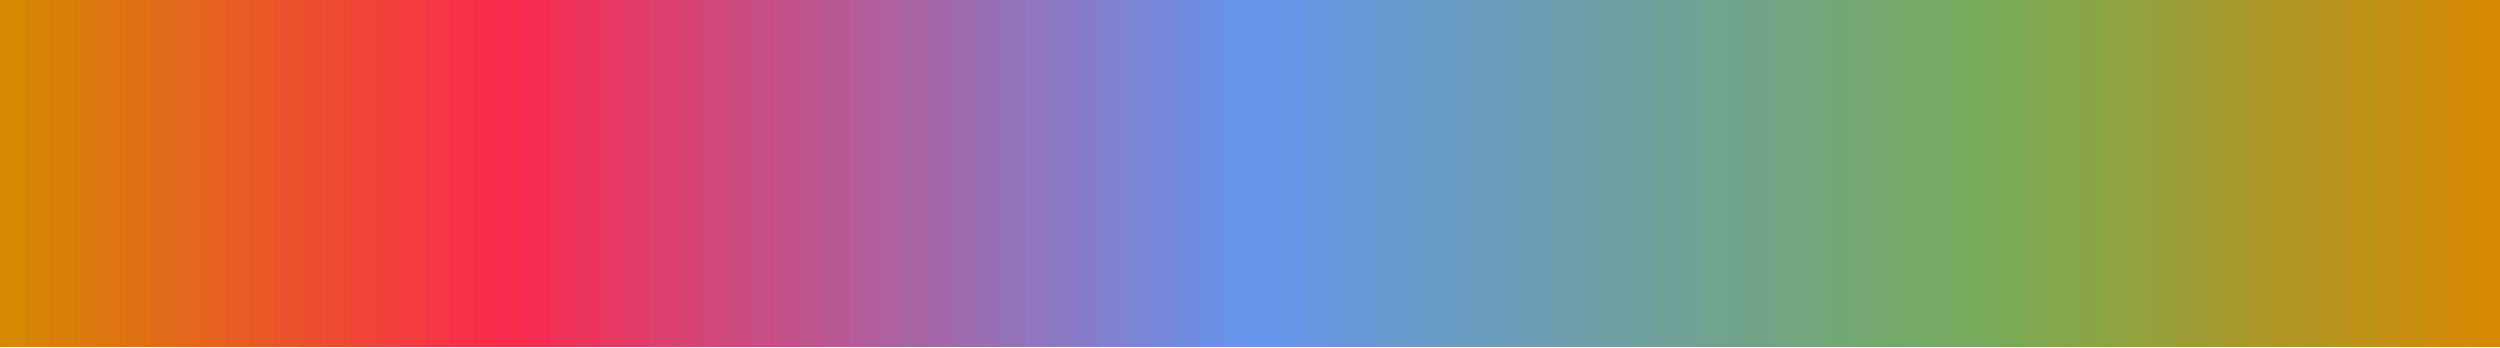
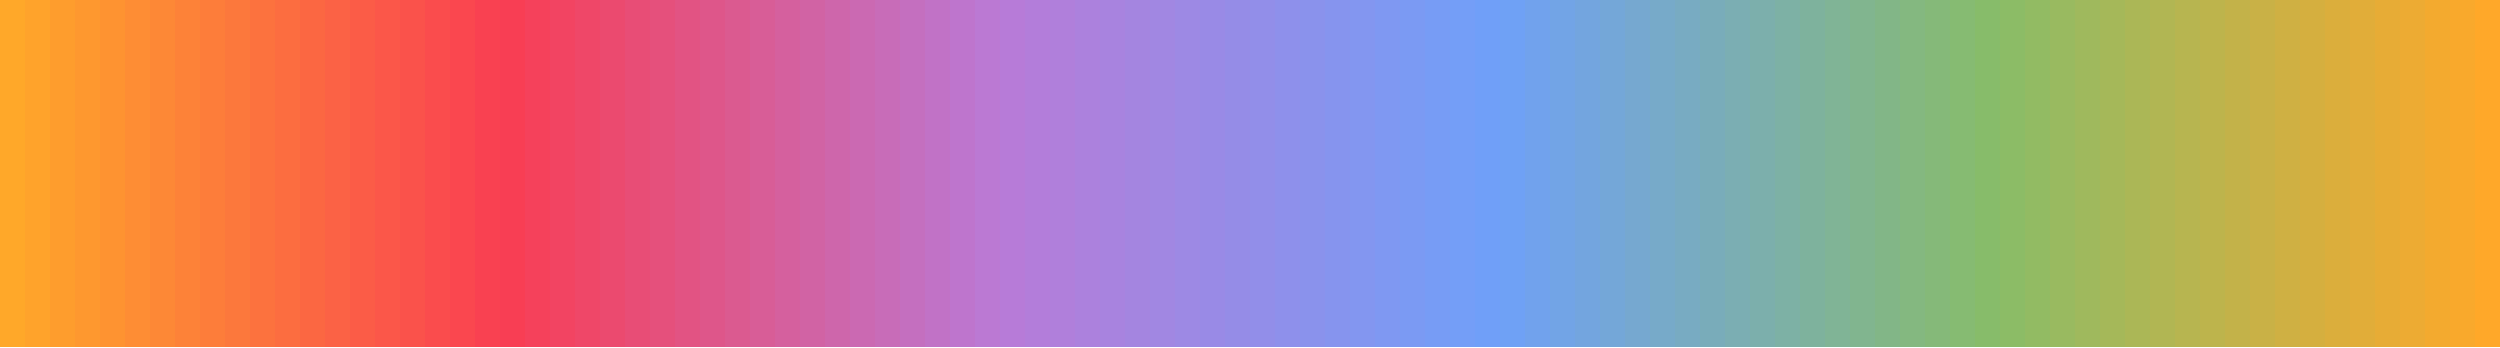
<svg xmlns="http://www.w3.org/2000/svg" version="1.1" width="180mm" height="25mm" viewBox="0 0 100 1" stroke="none" preserveAspectRatio="none" shape-rendering="crispEdges">
  <defs>
-     <pattern id="pat_A3jiq" width=".2" height=".2" patternUnits="userSpaceOnUse" patternTransform="scale(13.889,1)">
+     <pattern id="pat_4FnOZc" width=".2" height=".2" patternUnits="userSpaceOnUse" patternTransform="scale(13.889,1)">
      <path d="M.1,0h.1v.1h-.2v.1h.1z" fill="#999" opacity=".5" />
    </pattern>
  </defs>
-   <rect width="100" height="1" fill="url(#pat_A3jiq)" />
-   <path d="M1,.46V1h-1V.54z" fill="#D68801" />
-   <path d="M0,0h1v1h-1z" fill="#D68801" fill-opacity="1" />
-   <path d="M2,.46V1h-1V.54z" fill="#D78305" />
-   <path d="M1,0h1v1h-1z" fill="#D78305" fill-opacity="1" />
-   <path d="M3,.46V1h-1V.54z" fill="#D97F08" />
-   <path d="M2,0h1v1h-1z" fill="#D97F08" fill-opacity="1" />
-   <path d="M4,.46V1h-1V.54z" fill="#DB7A0C" />
-   <path d="M3,0h1v1h-1z" fill="#DB7A0C" fill-opacity="1" />
-   <path d="M5,.46V1h-1V.54z" fill="#DD7510" />
-   <path d="M4,0h1v1h-1z" fill="#DD7510" fill-opacity="1" />
-   <path d="M6,.46V1h-1V.54z" fill="#DF7014" />
-   <path d="M5,0h1v1h-1z" fill="#DF7014" fill-opacity="1" />
-   <path d="M7,.46V1h-1V.54z" fill="#E16B18" />
-   <path d="M6,0h1v1h-1z" fill="#E16B18" fill-opacity="1" />
-   <path d="M8,.46V1h-1V.54z" fill="#E3671C" />
-   <path d="M7,0h1v1h-1z" fill="#E3671C" fill-opacity="1" />
-   <path d="M9,.46V1h-1V.54z" fill="#E5621F" />
-   <path d="M8,0h1v1h-1z" fill="#E5621F" fill-opacity="1" />
-   <path d="M10,.46V1h-1V.54z" fill="#E75D23" />
-   <path d="M9,0h1v1h-1z" fill="#E75D23" fill-opacity="1" />
-   <path d="M11,.46V1h-1V.54z" fill="#E95827" />
-   <path d="M10,0h1v1h-1z" fill="#E95827" fill-opacity="1" />
-   <path d="M12,.46V1h-1V.54z" fill="#EA532B" />
-   <path d="M11,0h1v1h-1z" fill="#EA532B" fill-opacity="1" />
-   <path d="M13,.46V1h-1V.54z" fill="#EC4E2F" />
-   <path d="M12,0h1v1h-1z" fill="#EC4E2F" fill-opacity="1" />
-   <path d="M14,.46V1h-1V.54z" fill="#EE4A32" />
-   <path d="M13,0h1v1h-1z" fill="#EE4A32" fill-opacity="1" />
-   <path d="M15,.46V1h-1V.54z" fill="#F04536" />
-   <path d="M14,0h1v1h-1z" fill="#F04536" fill-opacity="1" />
-   <path d="M16,.46V1h-1V.54z" fill="#F2403A" />
-   <path d="M15,0h1v1h-1z" fill="#F2403A" fill-opacity="1" />
-   <path d="M17,.46V1h-1V.54z" fill="#F43B3E" />
-   <path d="M16,0h1v1h-1z" fill="#F43B3E" fill-opacity="1" />
-   <path d="M18,.46V1h-1V.54z" fill="#F63642" />
-   <path d="M17,0h1v1h-1z" fill="#F63642" fill-opacity="1" />
-   <path d="M19,.46V1h-1V.54z" fill="#F83246" />
-   <path d="M18,0h1v1h-1z" fill="#F83246" fill-opacity="1" />
-   <path d="M20,.46V1h-1V.54z" fill="#FA2D49" />
-   <path d="M19,0h1v1h-1z" fill="#FA2D49" fill-opacity="1" />
-   <path d="M21,.46V1h-1V.54z" fill="#FA2A4D" />
-   <path d="M20,0h1v1h-1z" fill="#FA2A4D" fill-opacity="1" />
-   <path d="M22,.46V1h-1V.54z" fill="#F52D53" />
-   <path d="M21,0h1v1h-1z" fill="#F52D53" fill-opacity="1" />
-   <path d="M23,.46V1h-1V.54z" fill="#F03158" />
-   <path d="M22,0h1v1h-1z" fill="#F03158" fill-opacity="1" />
-   <path d="M24,.46V1h-1V.54z" fill="#EB355E" />
-   <path d="M23,0h1v1h-1z" fill="#EB355E" fill-opacity="1" />
-   <path d="M25,.46V1h-1V.54z" fill="#E63863" />
-   <path d="M24,0h1v1h-1z" fill="#E63863" fill-opacity="1" />
-   <path d="M26,.46V1h-1V.54z" fill="#E13C69" />
-   <path d="M25,0h1v1h-1z" fill="#E13C69" fill-opacity="1" />
-   <path d="M27,.46V1h-1V.54z" fill="#DC406E" />
-   <path d="M26,0h1v1h-1z" fill="#DC406E" fill-opacity="1" />
-   <path d="M28,.46V1h-1V.54z" fill="#D74373" />
-   <path d="M27,0h1v1h-1z" fill="#D74373" fill-opacity="1" />
-   <path d="M29,.46V1h-1V.54z" fill="#D14779" />
-   <path d="M28,0h1v1h-1z" fill="#D14779" fill-opacity="1" />
-   <path d="M30,.46V1h-1V.54z" fill="#CC4A7E" />
-   <path d="M29,0h1v1h-1z" fill="#CC4A7E" fill-opacity="1" />
-   <path d="M31,.46V1h-1V.54z" fill="#C74E84" />
-   <path d="M30,0h1v1h-1z" fill="#C74E84" fill-opacity="1" />
-   <path d="M32,.46V1h-1V.54z" fill="#C25289" />
-   <path d="M31,0h1v1h-1z" fill="#C25289" fill-opacity="1" />
-   <path d="M33,.46V1h-1V.54z" fill="#BD558E" />
-   <path d="M32,0h1v1h-1z" fill="#BD558E" fill-opacity="1" />
-   <path d="M34,.46V1h-1V.54z" fill="#B85994" />
-   <path d="M33,0h1v1h-1z" fill="#B85994" fill-opacity="1" />
-   <path d="M35,.46V1h-1V.54z" fill="#B35D99" />
-   <path d="M34,0h1v1h-1z" fill="#B35D99" fill-opacity="1" />
-   <path d="M36,.46V1h-1V.54z" fill="#AE609F" />
-   <path d="M35,0h1v1h-1z" fill="#AE609F" fill-opacity="1" />
-   <path d="M37,.46V1h-1V.54z" fill="#A964A4" />
-   <path d="M36,0h1v1h-1z" fill="#A964A4" fill-opacity="1" />
-   <path d="M38,.46V1h-1V.54z" fill="#A468A9" />
-   <path d="M37,0h1v1h-1z" fill="#A468A9" fill-opacity="1" />
-   <path d="M39,.46V1h-1V.54z" fill="#9F6BAF" />
-   <path d="M38,0h1v1h-1z" fill="#9F6BAF" fill-opacity="1" />
-   <path d="M40,.46V1h-1V.54z" fill="#996FB4" />
-   <path d="M39,0h1v1h-1z" fill="#996FB4" fill-opacity="1" />
-   <path d="M41,.46V1h-1V.54z" fill="#9472BA" />
-   <path d="M40,0h1v1h-1z" fill="#9472BA" fill-opacity="1" />
-   <path d="M42,.46V1h-1V.54z" fill="#8F76BF" />
-   <path d="M41,0h1v1h-1z" fill="#8F76BF" fill-opacity="1" />
-   <path d="M43,.46V1h-1V.54z" fill="#8A7AC4" />
-   <path d="M42,0h1v1h-1z" fill="#8A7AC4" fill-opacity="1" />
-   <path d="M44,.46V1h-1V.54z" fill="#857DCA" />
-   <path d="M43,0h1v1h-1z" fill="#857DCA" fill-opacity="1" />
-   <path d="M45,.46V1h-1V.54z" fill="#8081CF" />
-   <path d="M44,0h1v1h-1z" fill="#8081CF" fill-opacity="1" />
-   <path d="M46,.46V1h-1V.54z" fill="#7B85D5" />
-   <path d="M45,0h1v1h-1z" fill="#7B85D5" fill-opacity="1" />
-   <path d="M47,.46V1h-1V.54z" fill="#7688DA" />
-   <path d="M46,0h1v1h-1z" fill="#7688DA" fill-opacity="1" />
-   <path d="M48,.46V1h-1V.54z" fill="#718CDF" />
-   <path d="M47,0h1v1h-1z" fill="#718CDF" fill-opacity="1" />
-   <path d="M49,.46V1h-1V.54z" fill="#6C90E5" />
-   <path d="M48,0h1v1h-1z" fill="#6C90E5" fill-opacity="1" />
-   <path d="M50,.46V1h-1V.54z" fill="#6793EA" />
-   <path d="M49,0h1v1h-1z" fill="#6793EA" fill-opacity="1" />
-   <path d="M51,.46V1h-1V.54z" fill="#6495EA" />
-   <path d="M50,0h1v1h-1z" fill="#6495EA" fill-opacity="1" />
-   <path d="M52,.46V1h-1V.54z" fill="#6596E5" />
-   <path d="M51,0h1v1h-1z" fill="#6596E5" fill-opacity="1" />
-   <path d="M53,.46V1h-1V.54z" fill="#6697E0" />
-   <path d="M52,0h1v1h-1z" fill="#6697E0" fill-opacity="1" />
-   <path d="M54,.46V1h-1V.54z" fill="#6698DB" />
-   <path d="M53,0h1v1h-1z" fill="#6698DB" fill-opacity="1" />
-   <path d="M55,.46V1h-1V.54z" fill="#6798D6" />
-   <path d="M54,0h1v1h-1z" fill="#6798D6" fill-opacity="1" />
-   <path d="M56,.46V1h-1V.54z" fill="#6899D1" />
-   <path d="M55,0h1v1h-1z" fill="#6899D1" fill-opacity="1" />
-   <path d="M57,.46V1h-1V.54z" fill="#689ACC" />
-   <path d="M56,0h1v1h-1z" fill="#689ACC" fill-opacity="1" />
-   <path d="M58,.46V1h-1V.54z" fill="#699BC7" />
-   <path d="M57,0h1v1h-1z" fill="#699BC7" fill-opacity="1" />
-   <path d="M59,.46V1h-1V.54z" fill="#699BC2" />
-   <path d="M58,0h1v1h-1z" fill="#699BC2" fill-opacity="1" />
-   <path d="M60,.46V1h-1V.54z" fill="#6A9CBD" />
-   <path d="M59,0h1v1h-1z" fill="#6A9CBD" fill-opacity="1" />
-   <path d="M61,.46V1h-1V.54z" fill="#6B9DB8" />
-   <path d="M60,0h1v1h-1z" fill="#6B9DB8" fill-opacity="1" />
-   <path d="M62,.46V1h-1V.54z" fill="#6B9EB3" />
-   <path d="M61,0h1v1h-1z" fill="#6B9EB3" fill-opacity="1" />
-   <path d="M63,.46V1h-1V.54z" fill="#6C9EAE" />
-   <path d="M62,0h1v1h-1z" fill="#6C9EAE" fill-opacity="1" />
-   <path d="M64,.46V1h-1V.54z" fill="#6D9FA9" />
-   <path d="M63,0h1v1h-1z" fill="#6D9FA9" fill-opacity="1" />
-   <path d="M65,.46V1h-1V.54z" fill="#6DA0A4" />
-   <path d="M64,0h1v1h-1z" fill="#6DA0A4" fill-opacity="1" />
-   <path d="M66,.46V1h-1V.54z" fill="#6EA09F" />
-   <path d="M65,0h1v1h-1z" fill="#6EA09F" fill-opacity="1" />
-   <path d="M67,.46V1h-1V.54z" fill="#6FA19A" />
-   <path d="M66,0h1v1h-1z" fill="#6FA19A" fill-opacity="1" />
-   <path d="M68,.46V1h-1V.54z" fill="#6FA295" />
-   <path d="M67,0h1v1h-1z" fill="#6FA295" fill-opacity="1" />
-   <path d="M69,.46V1h-1V.54z" fill="#70A390" />
-   <path d="M68,0h1v1h-1z" fill="#70A390" fill-opacity="1" />
-   <path d="M70,.46V1h-1V.54z" fill="#70A38B" />
-   <path d="M69,0h1v1h-1z" fill="#70A38B" fill-opacity="1" />
-   <path d="M71,.46V1h-1V.54z" fill="#71A486" />
-   <path d="M70,0h1v1h-1z" fill="#71A486" fill-opacity="1" />
-   <path d="M72,.46V1h-1V.54z" fill="#72A581" />
-   <path d="M71,0h1v1h-1z" fill="#72A581" fill-opacity="1" />
-   <path d="M73,.46V1h-1V.54z" fill="#72A67C" />
-   <path d="M72,0h1v1h-1z" fill="#72A67C" fill-opacity="1" />
-   <path d="M74,.46V1h-1V.54z" fill="#73A677" />
-   <path d="M73,0h1v1h-1z" fill="#73A677" fill-opacity="1" />
-   <path d="M75,.46V1h-1V.54z" fill="#74A772" />
-   <path d="M74,0h1v1h-1z" fill="#74A772" fill-opacity="1" />
-   <path d="M76,.46V1h-1V.54z" fill="#74A86D" />
-   <path d="M75,0h1v1h-1z" fill="#74A86D" fill-opacity="1" />
-   <path d="M77,.46V1h-1V.54z" fill="#75A968" />
-   <path d="M76,0h1v1h-1z" fill="#75A968" fill-opacity="1" />
-   <path d="M78,.46V1h-1V.54z" fill="#76A963" />
-   <path d="M77,0h1v1h-1z" fill="#76A963" fill-opacity="1" />
-   <path d="M79,.46V1h-1V.54z" fill="#76AA5E" />
-   <path d="M78,0h1v1h-1z" fill="#76AA5E" fill-opacity="1" />
-   <path d="M80,.46V1h-1V.54z" fill="#77AB59" />
-   <path d="M79,0h1v1h-1z" fill="#77AB59" fill-opacity="1" />
-   <path d="M81,.46V1h-1V.54z" fill="#7BAA54" />
-   <path d="M80,0h1v1h-1z" fill="#7BAA54" fill-opacity="1" />
-   <path d="M82,.46V1h-1V.54z" fill="#80A850" />
-   <path d="M81,0h1v1h-1z" fill="#80A850" fill-opacity="1" />
-   <path d="M83,.46V1h-1V.54z" fill="#84A64C" />
-   <path d="M82,0h1v1h-1z" fill="#84A64C" fill-opacity="1" />
-   <path d="M84,.46V1h-1V.54z" fill="#89A447" />
-   <path d="M83,0h1v1h-1z" fill="#89A447" fill-opacity="1" />
-   <path d="M85,.46V1h-1V.54z" fill="#8EA343" />
-   <path d="M84,0h1v1h-1z" fill="#8EA343" fill-opacity="1" />
-   <path d="M86,.46V1h-1V.54z" fill="#93A13E" />
-   <path d="M85,0h1v1h-1z" fill="#93A13E" fill-opacity="1" />
-   <path d="M87,.46V1h-1V.54z" fill="#979F3A" />
-   <path d="M86,0h1v1h-1z" fill="#979F3A" fill-opacity="1" />
-   <path d="M88,.46V1h-1V.54z" fill="#9C9D36" />
-   <path d="M87,0h1v1h-1z" fill="#9C9D36" fill-opacity="1" />
-   <path d="M89,.46V1h-1V.54z" fill="#A19C31" />
-   <path d="M88,0h1v1h-1z" fill="#A19C31" fill-opacity="1" />
-   <path d="M90,.46V1h-1V.54z" fill="#A69A2D" />
-   <path d="M89,0h1v1h-1z" fill="#A69A2D" fill-opacity="1" />
-   <path d="M91,.46V1h-1V.54z" fill="#AB9828" />
-   <path d="M90,0h1v1h-1z" fill="#AB9828" fill-opacity="1" />
-   <path d="M92,.46V1h-1V.54z" fill="#AF9624" />
-   <path d="M91,0h1v1h-1z" fill="#AF9624" fill-opacity="1" />
-   <path d="M93,.46V1h-1V.54z" fill="#B49420" />
-   <path d="M92,0h1v1h-1z" fill="#B49420" fill-opacity="1" />
-   <path d="M94,.46V1h-1V.54z" fill="#B9931B" />
-   <path d="M93,0h1v1h-1z" fill="#B9931B" fill-opacity="1" />
-   <path d="M95,.46V1h-1V.54z" fill="#BE9117" />
-   <path d="M94,0h1v1h-1z" fill="#BE9117" fill-opacity="1" />
-   <path d="M96,.46V1h-1V.54z" fill="#C28F12" />
-   <path d="M95,0h1v1h-1z" fill="#C28F12" fill-opacity="1" />
-   <path d="M97,.46V1h-1V.54z" fill="#C78D0E" />
-   <path d="M96,0h1v1h-1z" fill="#C78D0E" fill-opacity="1" />
-   <path d="M98,.46V1h-1V.54z" fill="#CC8C0A" />
-   <path d="M97,0h1v1h-1z" fill="#CC8C0A" fill-opacity="1" />
-   <path d="M99,.46V1h-1V.54z" fill="#D18A05" />
-   <path d="M98,0h1v1h-1z" fill="#D18A05" fill-opacity="1" />
-   <path d="M100,.46V1h-1V.54z" fill="#D68801" />
-   <path d="M99,0h1v1h-1z" fill="#D68801" fill-opacity="1" />
+   <rect width="100" height="1" fill="url(#pat_4FnOZc)" />
+   <path d="M1,.46V1h-1V.54z" fill="#FFA829" />
+   <path d="M0,0h1v1h-1z" fill="#FFA829" fill-opacity="1" />
+   <path d="M2,.46V1h-1V.54z" fill="#FFA32B" />
+   <path d="M1,0h1v1h-1z" fill="#FFA32B" fill-opacity="1" />
+   <path d="M3,.46V1h-1V.54z" fill="#FE9D2D" />
+   <path d="M2,0h1v1h-1z" fill="#FE9D2D" fill-opacity="1" />
+   <path d="M4,.46V1h-1V.54z" fill="#FE982F" />
+   <path d="M3,0h1v1h-1z" fill="#FE982F" fill-opacity="1" />
+   <path d="M5,.46V1h-1V.54z" fill="#FE9331" />
+   <path d="M4,0h1v1h-1z" fill="#FE9331" fill-opacity="1" />
+   <path d="M6,.46V1h-1V.54z" fill="#FE8D34" />
+   <path d="M5,0h1v1h-1z" fill="#FE8D34" fill-opacity="1" />
+   <path d="M7,.46V1h-1V.54z" fill="#FD8836" />
+   <path d="M6,0h1v1h-1z" fill="#FD8836" fill-opacity="1" />
+   <path d="M8,.46V1h-1V.54z" fill="#FD8238" />
+   <path d="M7,0h1v1h-1z" fill="#FD8238" fill-opacity="1" />
+   <path d="M9,.46V1h-1V.54z" fill="#FD7D3A" />
+   <path d="M8,0h1v1h-1z" fill="#FD7D3A" fill-opacity="1" />
+   <path d="M10,.46V1h-1V.54z" fill="#FC783C" />
+   <path d="M9,0h1v1h-1z" fill="#FC783C" fill-opacity="1" />
+   <path d="M11,.46V1h-1V.54z" fill="#FC723E" />
+   <path d="M10,0h1v1h-1z" fill="#FC723E" fill-opacity="1" />
+   <path d="M12,.46V1h-1V.54z" fill="#FC6D40" />
+   <path d="M11,0h1v1h-1z" fill="#FC6D40" fill-opacity="1" />
+   <path d="M13,.46V1h-1V.54z" fill="#FB6742" />
+   <path d="M12,0h1v1h-1z" fill="#FB6742" fill-opacity="1" />
+   <path d="M14,.46V1h-1V.54z" fill="#FB6245" />
+   <path d="M13,0h1v1h-1z" fill="#FB6245" fill-opacity="1" />
+   <path d="M15,.46V1h-1V.54z" fill="#FB5C47" />
+   <path d="M14,0h1v1h-1z" fill="#FB5C47" fill-opacity="1" />
+   <path d="M16,.46V1h-1V.54z" fill="#FB5749" />
+   <path d="M15,0h1v1h-1z" fill="#FB5749" fill-opacity="1" />
+   <path d="M17,.46V1h-1V.54z" fill="#FA524B" />
+   <path d="M16,0h1v1h-1z" fill="#FA524B" fill-opacity="1" />
+   <path d="M18,.46V1h-1V.54z" fill="#FA4C4D" />
+   <path d="M17,0h1v1h-1z" fill="#FA4C4D" fill-opacity="1" />
+   <path d="M19,.46V1h-1V.54z" fill="#FA474F" />
+   <path d="M18,0h1v1h-1z" fill="#FA474F" fill-opacity="1" />
+   <path d="M20,.46V1h-1V.54z" fill="#F94151" />
+   <path d="M19,0h1v1h-1z" fill="#F94151" fill-opacity="1" />
+   <path d="M21,.46V1h-1V.54z" fill="#F83E54" />
+   <path d="M20,0h1v1h-1z" fill="#F83E54" fill-opacity="1" />
+   <path d="M22,.46V1h-1V.54z" fill="#F5415B" />
+   <path d="M21,0h1v1h-1z" fill="#F5415B" fill-opacity="1" />
+   <path d="M23,.46V1h-1V.54z" fill="#F24462" />
+   <path d="M22,0h1v1h-1z" fill="#F24462" fill-opacity="1" />
+   <path d="M24,.46V1h-1V.54z" fill="#EF4768" />
+   <path d="M23,0h1v1h-1z" fill="#EF4768" fill-opacity="1" />
+   <path d="M25,.46V1h-1V.54z" fill="#EB4A6F" />
+   <path d="M24,0h1v1h-1z" fill="#EB4A6F" fill-opacity="1" />
+   <path d="M26,.46V1h-1V.54z" fill="#E84D76" />
+   <path d="M25,0h1v1h-1z" fill="#E84D76" fill-opacity="1" />
+   <path d="M27,.46V1h-1V.54z" fill="#E5507C" />
+   <path d="M26,0h1v1h-1z" fill="#E5507C" fill-opacity="1" />
+   <path d="M28,.46V1h-1V.54z" fill="#E25383" />
+   <path d="M27,0h1v1h-1z" fill="#E25383" fill-opacity="1" />
+   <path d="M29,.46V1h-1V.54z" fill="#DE568A" />
+   <path d="M28,0h1v1h-1z" fill="#DE568A" fill-opacity="1" />
+   <path d="M30,.46V1h-1V.54z" fill="#DB5A90" />
+   <path d="M29,0h1v1h-1z" fill="#DB5A90" fill-opacity="1" />
+   <path d="M31,.46V1h-1V.54z" fill="#D85D97" />
+   <path d="M30,0h1v1h-1z" fill="#D85D97" fill-opacity="1" />
+   <path d="M32,.46V1h-1V.54z" fill="#D5609E" />
+   <path d="M31,0h1v1h-1z" fill="#D5609E" fill-opacity="1" />
+   <path d="M33,.46V1h-1V.54z" fill="#D163A4" />
+   <path d="M32,0h1v1h-1z" fill="#D163A4" fill-opacity="1" />
+   <path d="M34,.46V1h-1V.54z" fill="#CE66AB" />
+   <path d="M33,0h1v1h-1z" fill="#CE66AB" fill-opacity="1" />
+   <path d="M35,.46V1h-1V.54z" fill="#CB69B2" />
+   <path d="M34,0h1v1h-1z" fill="#CB69B2" fill-opacity="1" />
+   <path d="M36,.46V1h-1V.54z" fill="#C86CB8" />
+   <path d="M35,0h1v1h-1z" fill="#C86CB8" fill-opacity="1" />
+   <path d="M37,.46V1h-1V.54z" fill="#C46FBF" />
+   <path d="M36,0h1v1h-1z" fill="#C46FBF" fill-opacity="1" />
+   <path d="M38,.46V1h-1V.54z" fill="#C172C6" />
+   <path d="M37,0h1v1h-1z" fill="#C172C6" fill-opacity="1" />
+   <path d="M39,.46V1h-1V.54z" fill="#BE75CD" />
+   <path d="M38,0h1v1h-1z" fill="#BE75CD" fill-opacity="1" />
+   <path d="M40,.46V1h-1V.54z" fill="#BB79D3" />
+   <path d="M39,0h1v1h-1z" fill="#BB79D3" fill-opacity="1" />
+   <path d="M41,.46V1h-1V.54z" fill="#B77BD8" />
+   <path d="M40,0h1v1h-1z" fill="#B77BD8" fill-opacity="1" />
+   <path d="M42,.46V1h-1V.54z" fill="#B37DDA" />
+   <path d="M41,0h1v1h-1z" fill="#B37DDA" fill-opacity="1" />
+   <path d="M43,.46V1h-1V.54z" fill="#B07FDB" />
+   <path d="M42,0h1v1h-1z" fill="#B07FDB" fill-opacity="1" />
+   <path d="M44,.46V1h-1V.54z" fill="#AC81DD" />
+   <path d="M43,0h1v1h-1z" fill="#AC81DD" fill-opacity="1" />
+   <path d="M45,.46V1h-1V.54z" fill="#A883DF" />
+   <path d="M44,0h1v1h-1z" fill="#A883DF" fill-opacity="1" />
+   <path d="M46,.46V1h-1V.54z" fill="#A485E0" />
+   <path d="M45,0h1v1h-1z" fill="#A485E0" fill-opacity="1" />
+   <path d="M47,.46V1h-1V.54z" fill="#A187E2" />
+   <path d="M46,0h1v1h-1z" fill="#A187E2" fill-opacity="1" />
+   <path d="M48,.46V1h-1V.54z" fill="#9D89E4" />
+   <path d="M47,0h1v1h-1z" fill="#9D89E4" fill-opacity="1" />
+   <path d="M49,.46V1h-1V.54z" fill="#998AE6" />
+   <path d="M48,0h1v1h-1z" fill="#998AE6" fill-opacity="1" />
+   <path d="M50,.46V1h-1V.54z" fill="#958CE7" />
+   <path d="M49,0h1v1h-1z" fill="#958CE7" fill-opacity="1" />
+   <path d="M51,.46V1h-1V.54z" fill="#928EE9" />
+   <path d="M50,0h1v1h-1z" fill="#928EE9" fill-opacity="1" />
+   <path d="M52,.46V1h-1V.54z" fill="#8E90EB" />
+   <path d="M51,0h1v1h-1z" fill="#8E90EB" fill-opacity="1" />
+   <path d="M53,.46V1h-1V.54z" fill="#8A92EC" />
+   <path d="M52,0h1v1h-1z" fill="#8A92EC" fill-opacity="1" />
+   <path d="M54,.46V1h-1V.54z" fill="#8694EE" />
+   <path d="M53,0h1v1h-1z" fill="#8694EE" fill-opacity="1" />
+   <path d="M55,.46V1h-1V.54z" fill="#8396F0" />
+   <path d="M54,0h1v1h-1z" fill="#8396F0" fill-opacity="1" />
+   <path d="M56,.46V1h-1V.54z" fill="#7F98F2" />
+   <path d="M55,0h1v1h-1z" fill="#7F98F2" fill-opacity="1" />
+   <path d="M57,.46V1h-1V.54z" fill="#7B9AF3" />
+   <path d="M56,0h1v1h-1z" fill="#7B9AF3" fill-opacity="1" />
+   <path d="M58,.46V1h-1V.54z" fill="#779CF5" />
+   <path d="M57,0h1v1h-1z" fill="#779CF5" fill-opacity="1" />
+   <path d="M59,.46V1h-1V.54z" fill="#749EF7" />
+   <path d="M58,0h1v1h-1z" fill="#749EF7" fill-opacity="1" />
+   <path d="M60,.46V1h-1V.54z" fill="#709FF8" />
+   <path d="M59,0h1v1h-1z" fill="#709FF8" fill-opacity="1" />
+   <path d="M61,.46V1h-1V.54z" fill="#6FA1F5" />
+   <path d="M60,0h1v1h-1z" fill="#6FA1F5" fill-opacity="1" />
+   <path d="M62,.46V1h-1V.54z" fill="#71A2ED" />
+   <path d="M61,0h1v1h-1z" fill="#71A2ED" fill-opacity="1" />
+   <path d="M63,.46V1h-1V.54z" fill="#72A4E6" />
+   <path d="M62,0h1v1h-1z" fill="#72A4E6" fill-opacity="1" />
+   <path d="M64,.46V1h-1V.54z" fill="#73A5DF" />
+   <path d="M63,0h1v1h-1z" fill="#73A5DF" fill-opacity="1" />
+   <path d="M65,.46V1h-1V.54z" fill="#74A7D8" />
+   <path d="M64,0h1v1h-1z" fill="#74A7D8" fill-opacity="1" />
+   <path d="M66,.46V1h-1V.54z" fill="#76A8D0" />
+   <path d="M65,0h1v1h-1z" fill="#76A8D0" fill-opacity="1" />
+   <path d="M67,.46V1h-1V.54z" fill="#77AAC9" />
+   <path d="M66,0h1v1h-1z" fill="#77AAC9" fill-opacity="1" />
+   <path d="M68,.46V1h-1V.54z" fill="#78ABC2" />
+   <path d="M67,0h1v1h-1z" fill="#78ABC2" fill-opacity="1" />
+   <path d="M69,.46V1h-1V.54z" fill="#79ACBA" />
+   <path d="M68,0h1v1h-1z" fill="#79ACBA" fill-opacity="1" />
+   <path d="M70,.46V1h-1V.54z" fill="#7BAEB3" />
+   <path d="M69,0h1v1h-1z" fill="#7BAEB3" fill-opacity="1" />
+   <path d="M71,.46V1h-1V.54z" fill="#7CAFAC" />
+   <path d="M70,0h1v1h-1z" fill="#7CAFAC" fill-opacity="1" />
+   <path d="M72,.46V1h-1V.54z" fill="#7DB1A5" />
+   <path d="M71,0h1v1h-1z" fill="#7DB1A5" fill-opacity="1" />
+   <path d="M73,.46V1h-1V.54z" fill="#7EB29D" />
+   <path d="M72,0h1v1h-1z" fill="#7EB29D" fill-opacity="1" />
+   <path d="M74,.46V1h-1V.54z" fill="#80B496" />
+   <path d="M73,0h1v1h-1z" fill="#80B496" fill-opacity="1" />
+   <path d="M75,.46V1h-1V.54z" fill="#81B58F" />
+   <path d="M74,0h1v1h-1z" fill="#81B58F" fill-opacity="1" />
+   <path d="M76,.46V1h-1V.54z" fill="#82B687" />
+   <path d="M75,0h1v1h-1z" fill="#82B687" fill-opacity="1" />
+   <path d="M77,.46V1h-1V.54z" fill="#84B880" />
+   <path d="M76,0h1v1h-1z" fill="#84B880" fill-opacity="1" />
+   <path d="M78,.46V1h-1V.54z" fill="#85B979" />
+   <path d="M77,0h1v1h-1z" fill="#85B979" fill-opacity="1" />
+   <path d="M79,.46V1h-1V.54z" fill="#86BB72" />
+   <path d="M78,0h1v1h-1z" fill="#86BB72" fill-opacity="1" />
+   <path d="M80,.46V1h-1V.54z" fill="#87BC6A" />
+   <path d="M79,0h1v1h-1z" fill="#87BC6A" fill-opacity="1" />
+   <path d="M81,.46V1h-1V.54z" fill="#8CBC66" />
+   <path d="M80,0h1v1h-1z" fill="#8CBC66" fill-opacity="1" />
+   <path d="M82,.46V1h-1V.54z" fill="#92BB63" />
+   <path d="M81,0h1v1h-1z" fill="#92BB63" fill-opacity="1" />
+   <path d="M83,.46V1h-1V.54z" fill="#99BA60" />
+   <path d="M82,0h1v1h-1z" fill="#99BA60" fill-opacity="1" />
+   <path d="M84,.46V1h-1V.54z" fill="#9FB95D" />
+   <path d="M83,0h1v1h-1z" fill="#9FB95D" fill-opacity="1" />
+   <path d="M85,.46V1h-1V.54z" fill="#A5B859" />
+   <path d="M84,0h1v1h-1z" fill="#A5B859" fill-opacity="1" />
+   <path d="M86,.46V1h-1V.54z" fill="#ABB756" />
+   <path d="M85,0h1v1h-1z" fill="#ABB756" fill-opacity="1" />
+   <path d="M87,.46V1h-1V.54z" fill="#B1B653" />
+   <path d="M86,0h1v1h-1z" fill="#B1B653" fill-opacity="1" />
+   <path d="M88,.46V1h-1V.54z" fill="#B7B550" />
+   <path d="M87,0h1v1h-1z" fill="#B7B550" fill-opacity="1" />
+   <path d="M89,.46V1h-1V.54z" fill="#BDB44C" />
+   <path d="M88,0h1v1h-1z" fill="#BDB44C" fill-opacity="1" />
+   <path d="M90,.46V1h-1V.54z" fill="#C3B249" />
+   <path d="M89,0h1v1h-1z" fill="#C3B249" fill-opacity="1" />
+   <path d="M91,.46V1h-1V.54z" fill="#C9B146" />
+   <path d="M90,0h1v1h-1z" fill="#C9B146" fill-opacity="1" />
+   <path d="M92,.46V1h-1V.54z" fill="#CFB043" />
+   <path d="M91,0h1v1h-1z" fill="#CFB043" fill-opacity="1" />
+   <path d="M93,.46V1h-1V.54z" fill="#D5AF3F" />
+   <path d="M92,0h1v1h-1z" fill="#D5AF3F" fill-opacity="1" />
+   <path d="M94,.46V1h-1V.54z" fill="#DBAE3C" />
+   <path d="M93,0h1v1h-1z" fill="#DBAE3C" fill-opacity="1" />
+   <path d="M95,.46V1h-1V.54z" fill="#E1AD39" />
+   <path d="M94,0h1v1h-1z" fill="#E1AD39" fill-opacity="1" />
+   <path d="M96,.46V1h-1V.54z" fill="#E7AC36" />
+   <path d="M95,0h1v1h-1z" fill="#E7AC36" fill-opacity="1" />
+   <path d="M97,.46V1h-1V.54z" fill="#EDAB33" />
+   <path d="M96,0h1v1h-1z" fill="#EDAB33" fill-opacity="1" />
+   <path d="M98,.46V1h-1V.54z" fill="#F3AA2F" />
+   <path d="M97,0h1v1h-1z" fill="#F3AA2F" fill-opacity="1" />
+   <path d="M99,.46V1h-1V.54z" fill="#F9A92C" />
+   <path d="M98,0h1v1h-1z" fill="#F9A92C" fill-opacity="1" />
+   <path d="M100,.46V1h-1V.54z" fill="#FFA829" />
+   <path d="M99,0h1v1h-1z" fill="#FFA829" fill-opacity="1" />
</svg>
